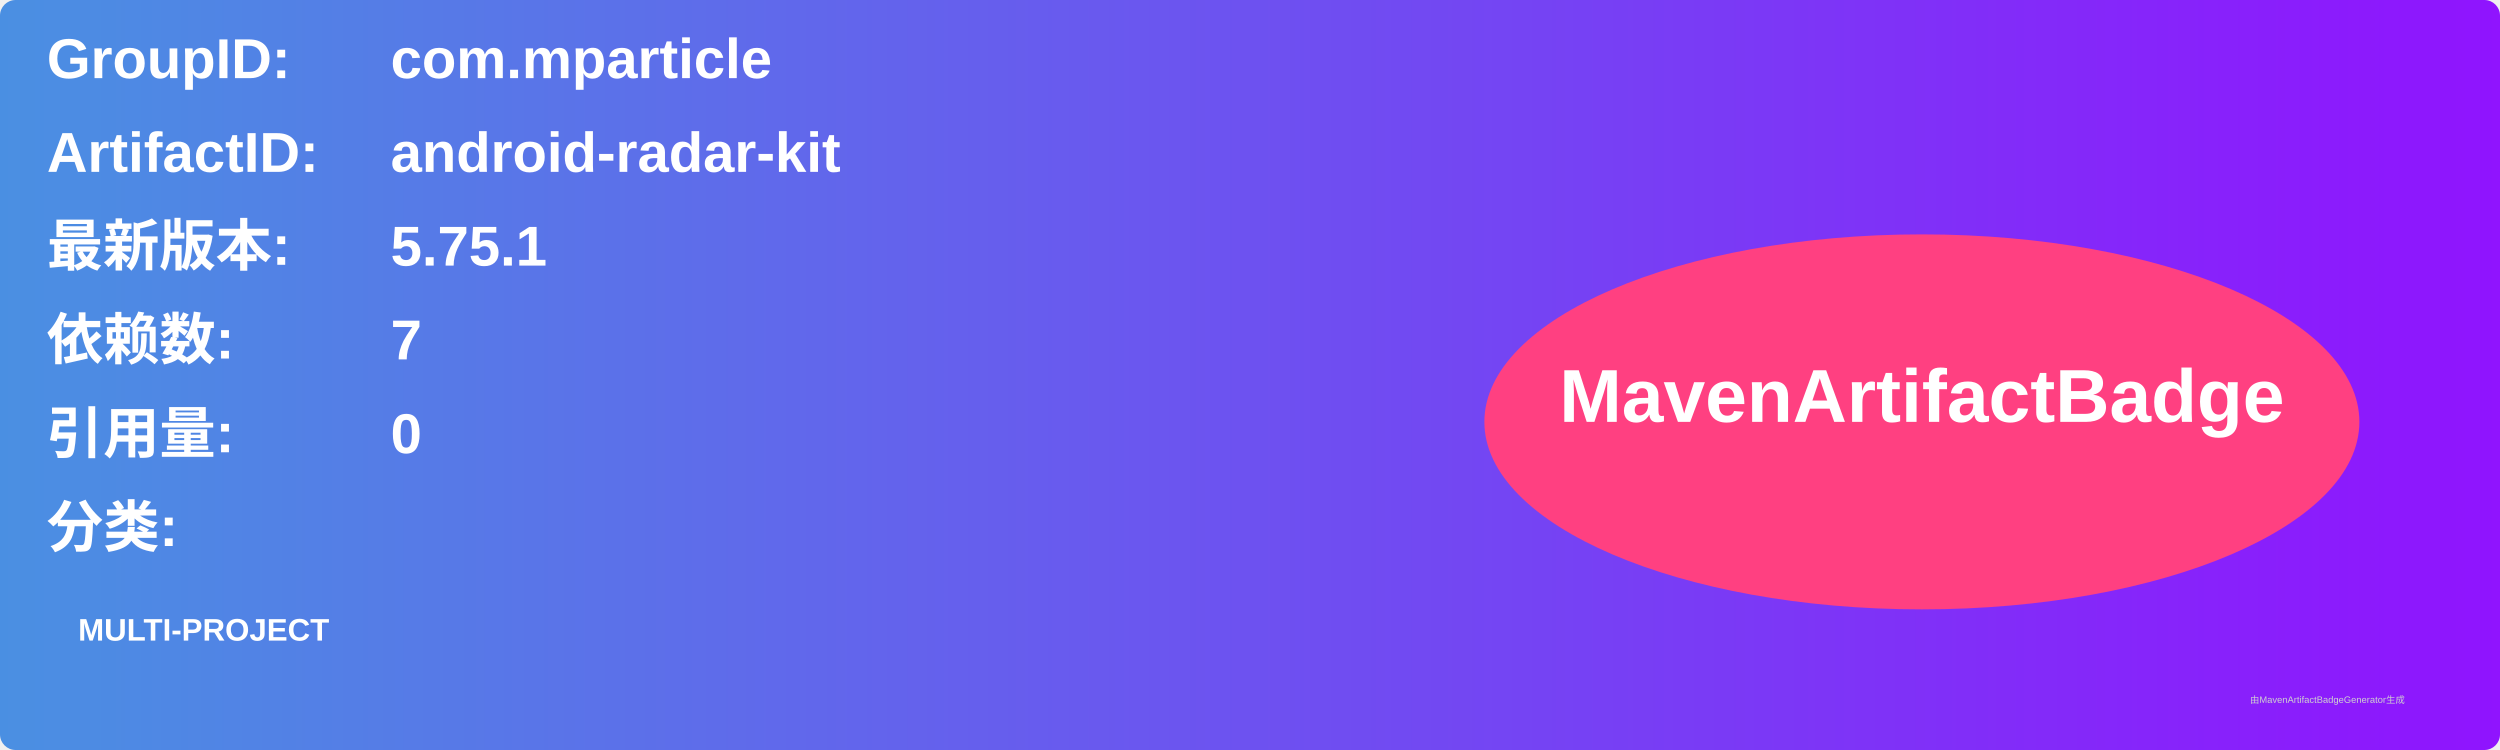
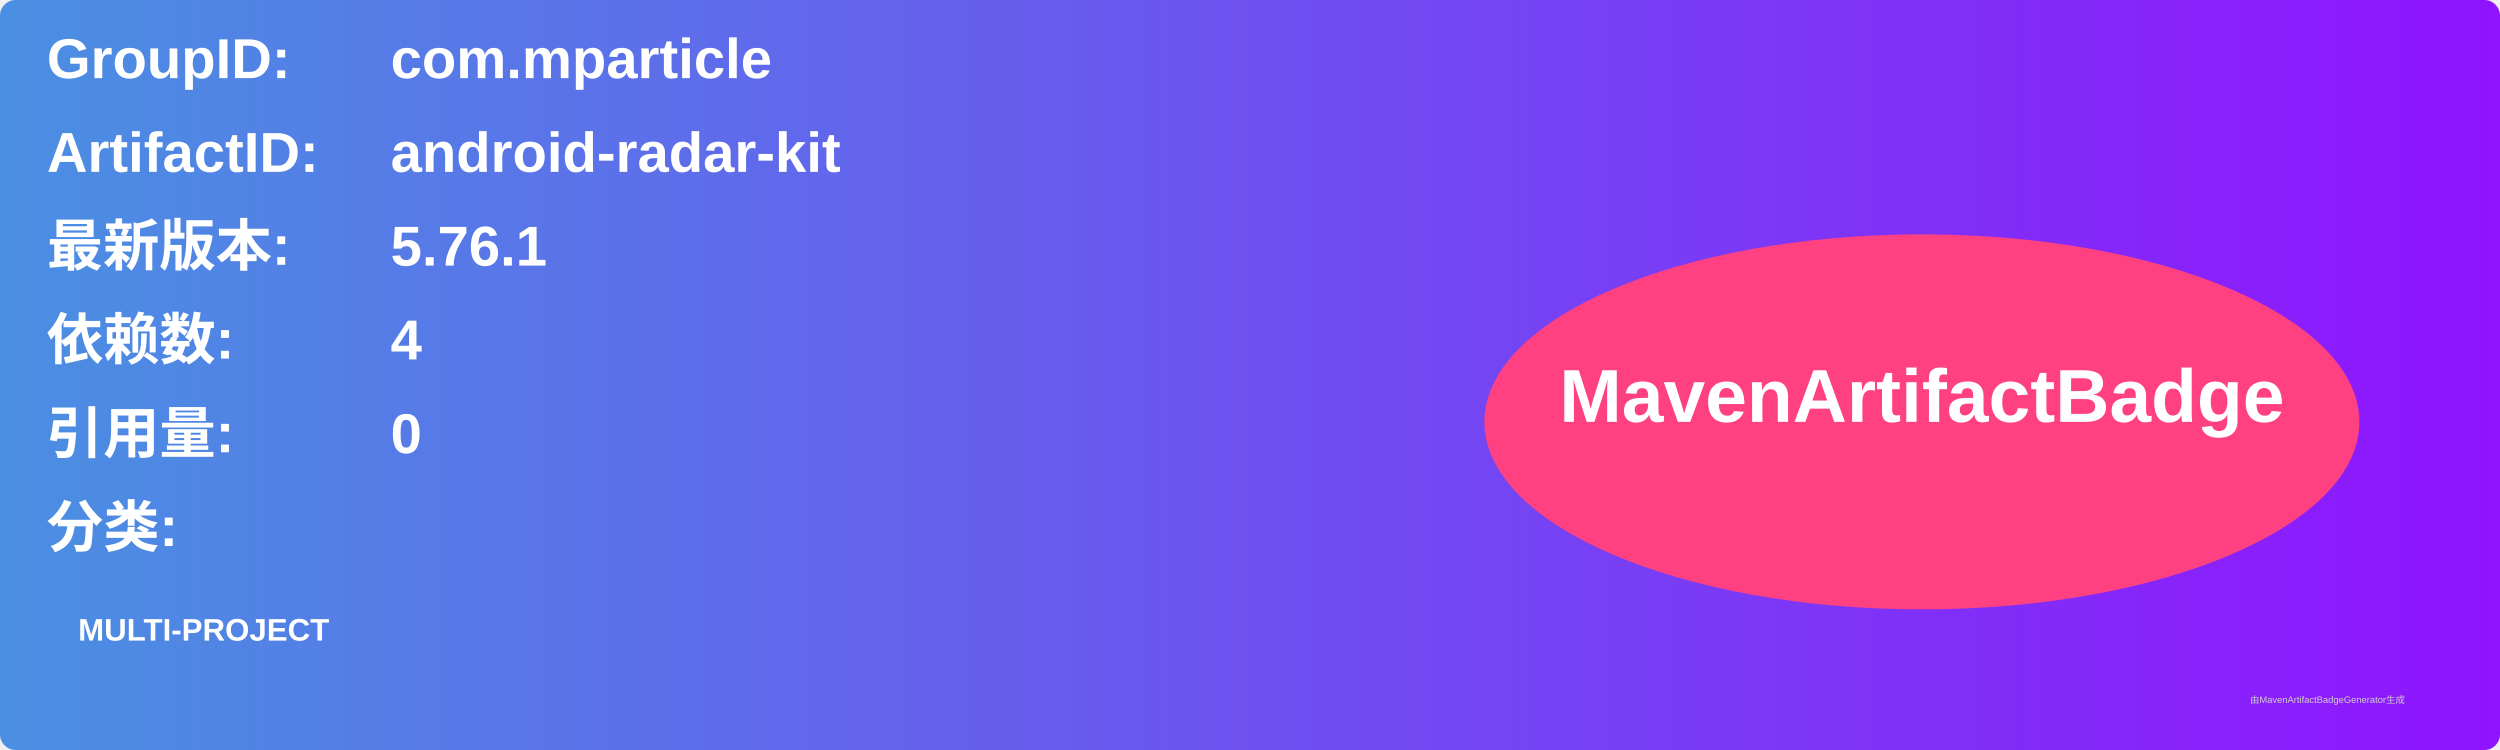
<svg xmlns="http://www.w3.org/2000/svg" width="800" height="240" viewBox="0 0 800 240">
  <linearGradient id="grad" x1="0%" y1="0%" x2="100%" y2="0%">
    <stop offset="0%" stop-color="#4a90e2" />
    <stop offset="100%" stop-color="#9013fe" />
  </linearGradient>
  <rect width="100%" height="100%" rx="5" ry="5" fill="url(#grad)" />
  <g transform="translate(15, 15)">
    <text x="0" y="10" font-family="Arial" font-size="18" fill="white" font-weight="bold" width="260">GroupID:</text>
    <text x="110" y="10" font-family="Arial" font-size="18" fill="white" font-weight="bold" width="460">com.mparticle</text>
    <text x="0" y="40" font-family="Arial" font-size="18" fill="white" font-weight="bold" width="260">ArtifactID:</text>
    <text x="110" y="40" font-family="Arial" font-size="18" fill="white" font-weight="bold" width="460">android-radar-kit</text>
    <text x="0" y="70" font-family="Arial" font-size="18" fill="white" font-weight="bold">最新版本:</text>
    <text x="110" y="70" font-family="Arial" font-size="18" fill="white" font-weight="bold">
-       <tspan font-weight="bold">5.75.1</tspan>
+       <tspan font-weight="bold">5.76.1</tspan>
    </text>
    <text x="0" y="100" font-family="Arial" font-size="18" fill="white" font-weight="bold">依赖数: </text>
    <text x="110" y="100" font-family="Arial" font-size="18" fill="white">
-       <tspan font-weight="bold">7</tspan>
+       <tspan font-weight="bold">4</tspan>
    </text>
    <text x="0" y="130" font-family="Arial" font-size="18" fill="white" font-weight="bold">引用量: </text>
    <text x="110" y="130" font-family="Arial" font-size="18" fill="white">
      <tspan font-weight="bold">0</tspan>
    </text>
    <text x="0" y="160" font-family="Arial" font-size="18" fill="white" font-weight="bold">分类:</text>
    <text x="10" y="190" font-family="Arial" font-size="10" fill="white">
      <tspan font-weight="bold">MULTI-PROJECT</tspan>
    </text>
    <ellipse cx="600" cy="120" rx="140" ry="60" fill="#ff4081" />
    <text x="600" y="120" text-anchor="middle" font-family="Arial" font-size="24" fill="white" font-weight="bold">MavenArtifactBadge</text>
  </g>
  <text x="720" y="225" font-family="Arial" font-size="3" fill="#d0d0d0">由MavenArtifactBadgeGenerator生成</text>
</svg>
